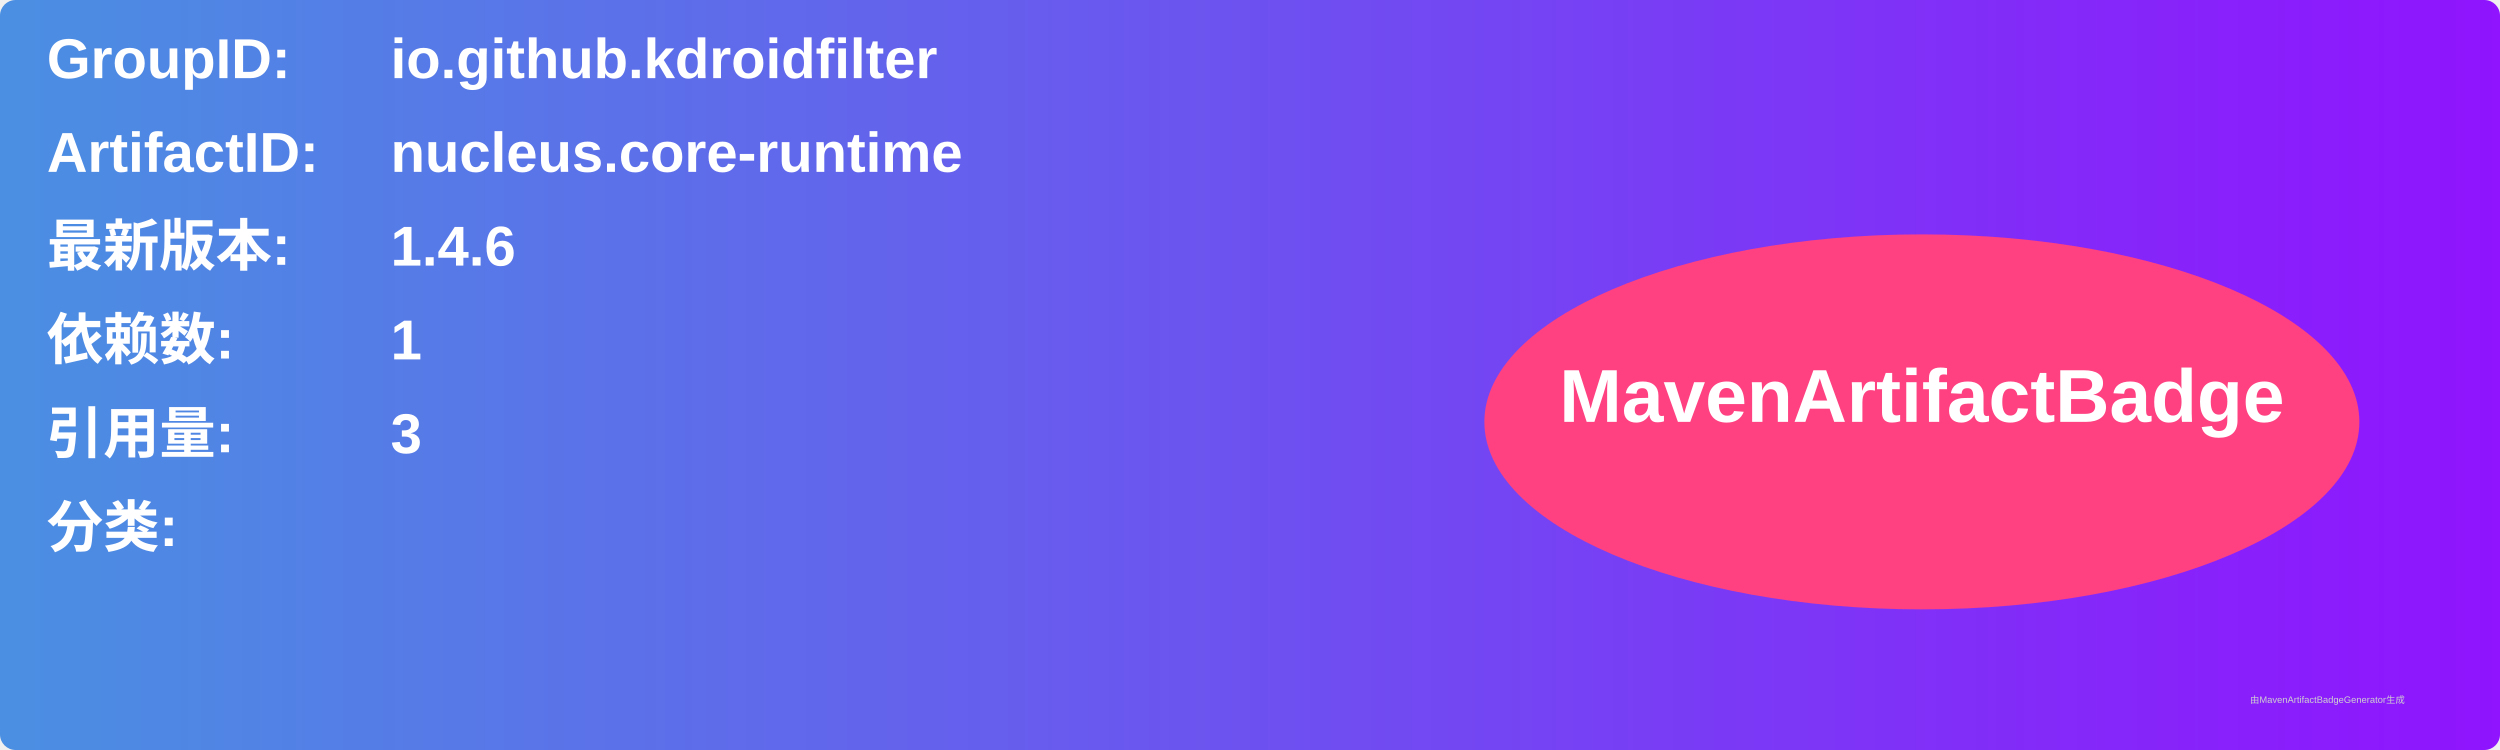
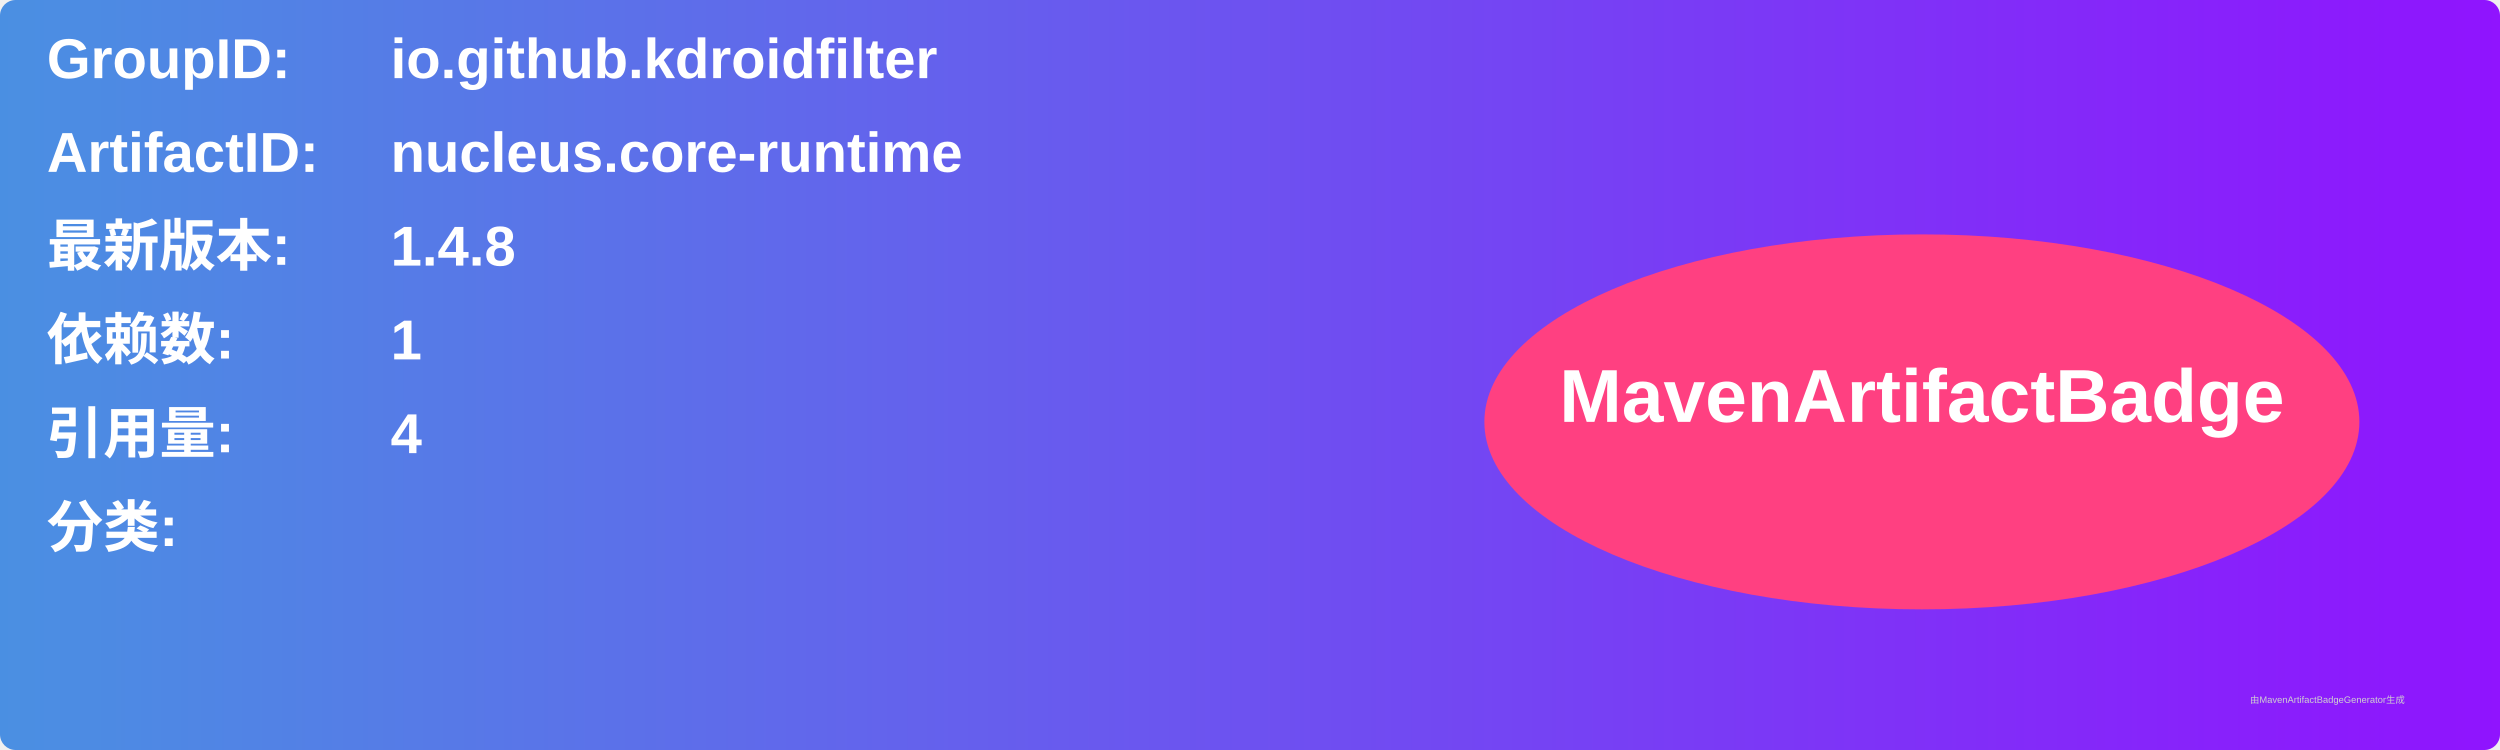
<svg xmlns="http://www.w3.org/2000/svg" width="800" height="240" viewBox="0 0 800 240">
  <linearGradient id="grad" x1="0%" y1="0%" x2="100%" y2="0%">
    <stop offset="0%" stop-color="#4a90e2" />
    <stop offset="100%" stop-color="#9013fe" />
  </linearGradient>
  <rect width="100%" height="100%" rx="5" ry="5" fill="url(#grad)" />
  <g transform="translate(15, 15)">
    <text x="0" y="10" font-family="Arial" font-size="18" fill="white" font-weight="bold" width="260">GroupID:</text>
    <text x="110" y="10" font-family="Arial" font-size="18" fill="white" font-weight="bold" width="460">io.github.kdroidfilter</text>
    <text x="0" y="40" font-family="Arial" font-size="18" fill="white" font-weight="bold" width="260">ArtifactID:</text>
    <text x="110" y="40" font-family="Arial" font-size="18" fill="white" font-weight="bold" width="460">nucleus.core-runtime</text>
    <text x="0" y="70" font-family="Arial" font-size="18" fill="white" font-weight="bold">最新版本:</text>
    <text x="110" y="70" font-family="Arial" font-size="18" fill="white" font-weight="bold">
-       <tspan font-weight="bold">1.4.6</tspan>
+       <tspan font-weight="bold">1.4.8</tspan>
    </text>
    <text x="0" y="100" font-family="Arial" font-size="18" fill="white" font-weight="bold">依赖数: </text>
    <text x="110" y="100" font-family="Arial" font-size="18" fill="white">
      <tspan font-weight="bold">1</tspan>
    </text>
    <text x="0" y="130" font-family="Arial" font-size="18" fill="white" font-weight="bold">引用量: </text>
    <text x="110" y="130" font-family="Arial" font-size="18" fill="white">
-       <tspan font-weight="bold">3</tspan>
+       <tspan font-weight="bold">4</tspan>
    </text>
    <text x="0" y="160" font-family="Arial" font-size="18" fill="white" font-weight="bold">分类:</text>
    <text x="10" y="190" font-family="Arial" font-size="10" fill="white">
      <tspan font-weight="bold" />
    </text>
    <ellipse cx="600" cy="120" rx="140" ry="60" fill="#ff4081" />
    <text x="600" y="120" text-anchor="middle" font-family="Arial" font-size="24" fill="white" font-weight="bold">MavenArtifactBadge</text>
  </g>
  <text x="720" y="225" font-family="Arial" font-size="3" fill="#d0d0d0">由MavenArtifactBadgeGenerator生成</text>
</svg>
